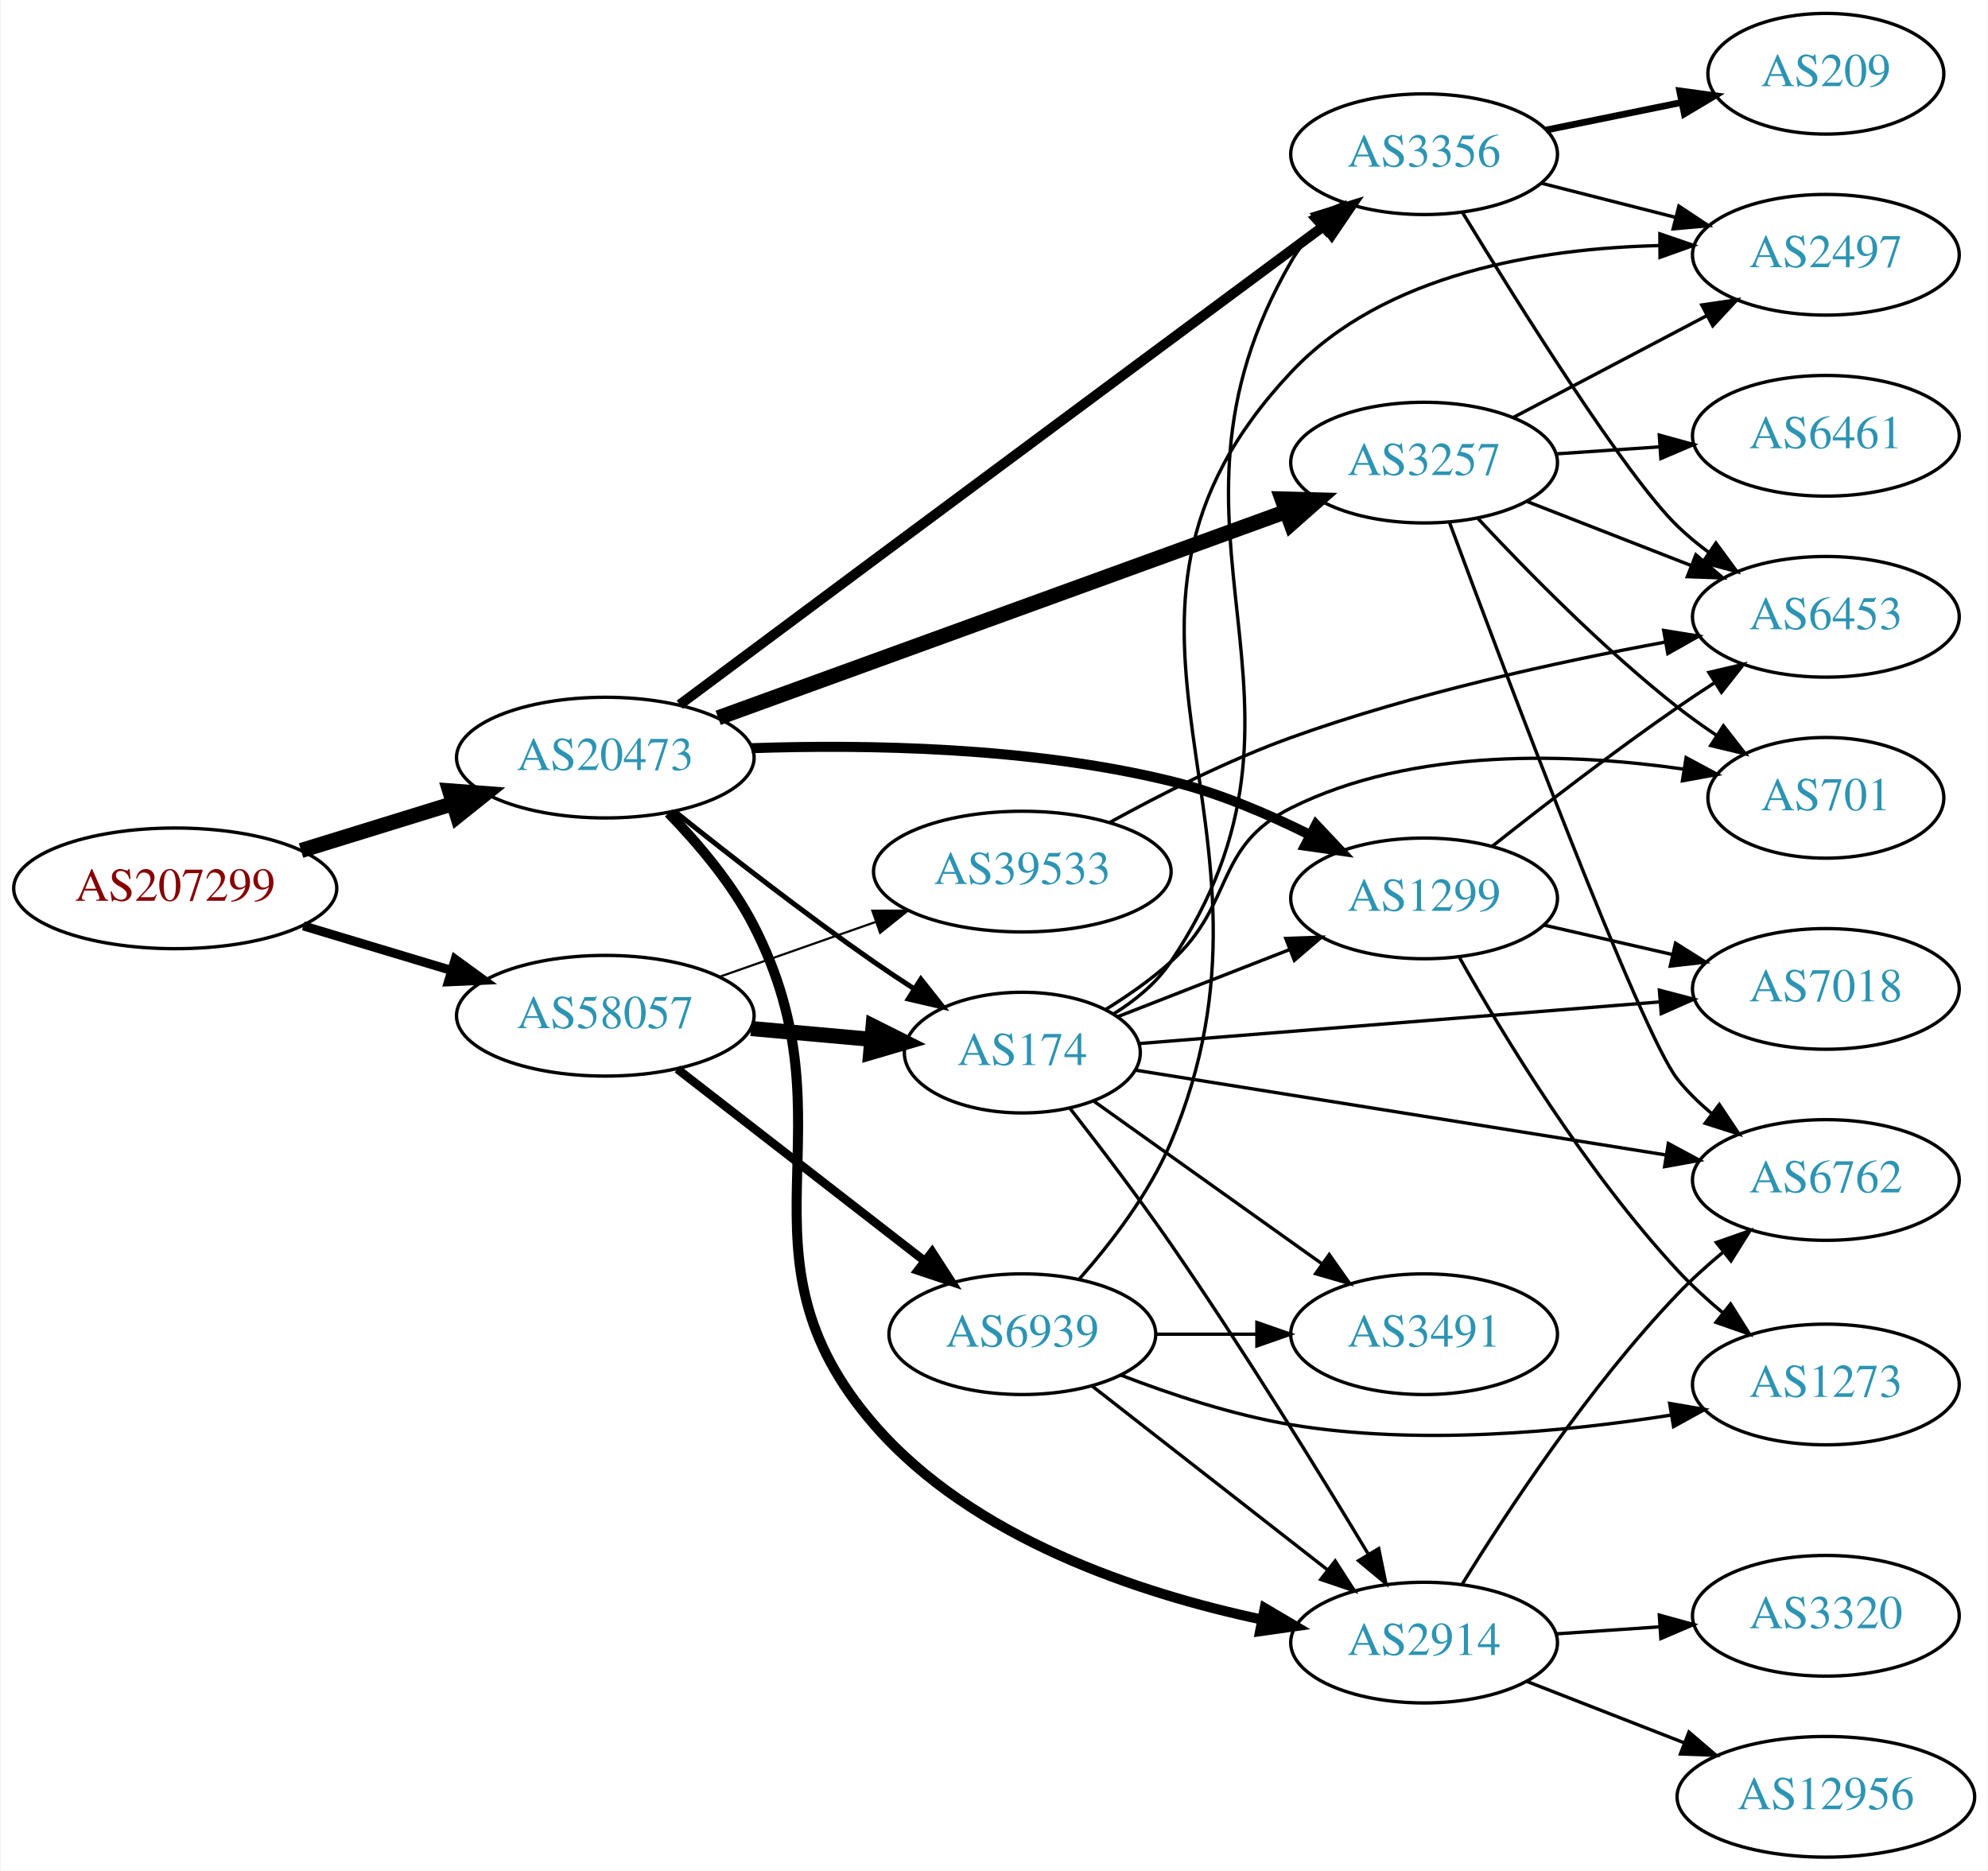
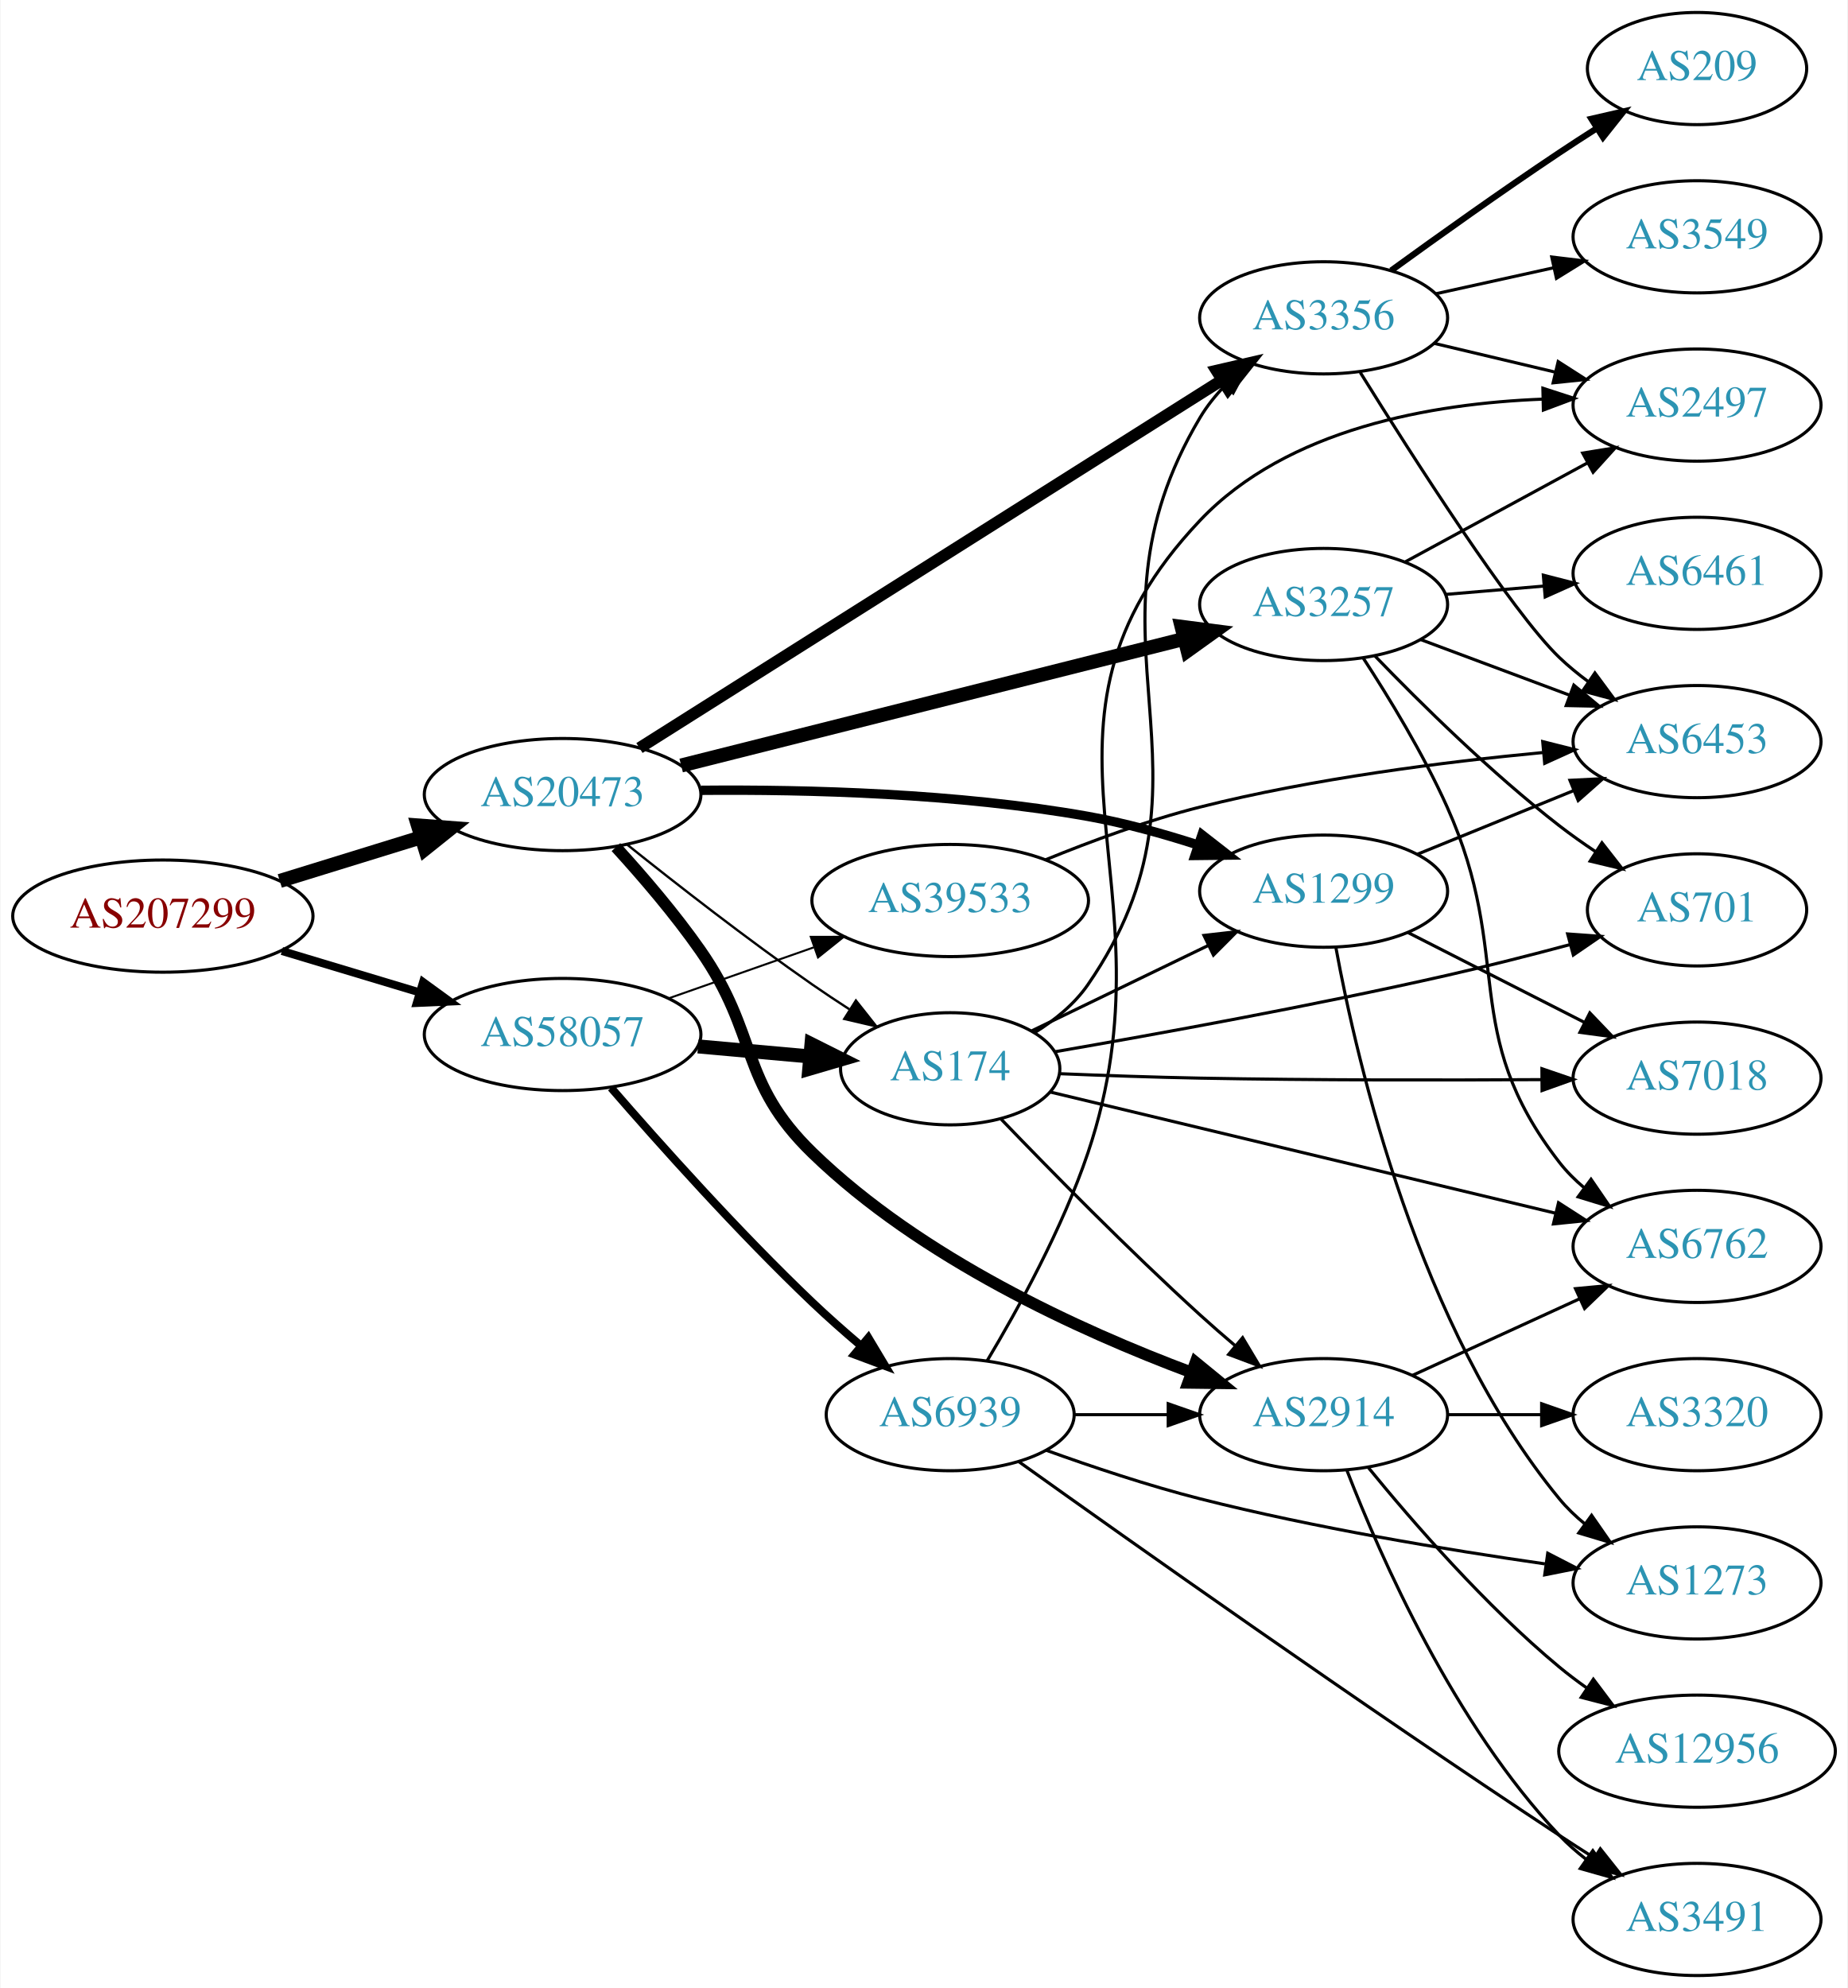
- <svg xmlns="http://www.w3.org/2000/svg" xmlns:xlink="http://www.w3.org/1999/xlink" width="593pt" height="558pt" viewBox="0.00 0.00 592.66 558.00">
-   <g id="graph0" class="graph" transform="scale(1 1) rotate(0) translate(4 554)">
-     <polygon fill="white" stroke="none" points="-4,4 -4,-554 588.661,-554 588.661,4 -4,4" />
+ <svg xmlns="http://www.w3.org/2000/svg" xmlns:xlink="http://www.w3.org/1999/xlink" width="593pt" height="638pt" viewBox="0.00 0.00 592.66 638.00">
+   <g id="graph0" class="graph" transform="scale(1 1) rotate(0) translate(4 634)">
+     <polygon fill="white" stroke="none" points="-4,4 -4,-634 588.661,-634 588.661,4 -4,4" />
    <g id="node1" class="node">
      <g id="a_node1">
        <a xlink:href="/asn/207299" xlink:title="AS207299 ~ Michael Petoe [AT]">
-           <ellipse fill="#ffffff" stroke="black" cx="48.096" cy="-289" rx="48.192" ry="18" />
-           <text text-anchor="middle" x="48.096" y="-285.3" font-family="Times,serif" font-size="14.00" fill="#880000">AS207299</text>
+           <ellipse fill="#ffffff" stroke="black" cx="48.096" cy="-340" rx="48.192" ry="18" />
+           <text text-anchor="middle" x="48.096" y="-336.3" font-family="Times,serif" font-size="14.00" fill="#880000">AS207299</text>
        </a>
      </g>
    </g>
    <g id="node2" class="node">
      <g id="a_node2">
        <a xlink:href="/asn/20473" xlink:title="AS20473 ~ Choopa, LLC [US]">
-           <ellipse fill="#ffffff" stroke="black" cx="176.388" cy="-328" rx="44.393" ry="18" />
-           <text text-anchor="middle" x="176.388" y="-324.3" font-family="Times,serif" font-size="14.00" fill="#2c94b3">AS20473</text>
+           <ellipse fill="#ffffff" stroke="black" cx="176.388" cy="-379" rx="44.393" ry="18" />
+           <text text-anchor="middle" x="176.388" y="-375.3" font-family="Times,serif" font-size="14.00" fill="#2c94b3">AS20473</text>
        </a>
      </g>
    </g>
    <g id="edge1" class="edge">
-       <path fill="none" stroke="black" stroke-width="4.5" d="M85.625,-300.28C99.712,-304.631 115.962,-309.649 130.732,-314.21" />
-       <polygon fill="black" stroke="black" stroke-width="4.5" points="129.96,-318.093 140.677,-317.281 132.284,-310.568 129.96,-318.093" />
+       <path fill="none" stroke="black" stroke-width="4.5" d="M85.625,-351.28C99.712,-355.631 115.962,-360.649 130.732,-365.21" />
+       <polygon fill="black" stroke="black" stroke-width="4.5" points="129.96,-369.093 140.677,-368.281 132.284,-361.568 129.96,-369.093" />
    </g>
    <g id="node3" class="node">
      <g id="a_node3">
        <a xlink:href="/asn/58057" xlink:title="AS58057 ~ Securebit Autonomous System [CH]">
-           <ellipse fill="#ffffff" stroke="black" cx="176.388" cy="-251" rx="44.393" ry="18" />
-           <text text-anchor="middle" x="176.388" y="-247.3" font-family="Times,serif" font-size="14.00" fill="#2c94b3">AS58057</text>
+           <ellipse fill="#ffffff" stroke="black" cx="176.388" cy="-302" rx="44.393" ry="18" />
+           <text text-anchor="middle" x="176.388" y="-298.3" font-family="Times,serif" font-size="14.00" fill="#2c94b3">AS58057</text>
        </a>
      </g>
    </g>
    <g id="edge2" class="edge">
-       <path fill="none" stroke="black" stroke-width="2.7" d="M86.304,-277.804C100.138,-273.642 115.981,-268.875 130.435,-264.526" />
-       <polygon fill="black" stroke="black" stroke-width="2.7" points="131.609,-267.828 140.177,-261.595 129.592,-261.124 131.609,-267.828" />
+       <path fill="none" stroke="black" stroke-width="2.571" d="M86.304,-328.804C100.138,-324.642 115.981,-319.875 130.435,-315.526" />
+       <polygon fill="black" stroke="black" stroke-width="2.571" points="131.609,-318.828 140.177,-312.595 129.592,-312.124 131.609,-318.828" />
    </g>
    <g id="node4" class="node">
      <g id="a_node4">
        <a xlink:href="/asn/3257" xlink:title="AS3257 ~ GTT [DE]">
-           <ellipse fill="#ffffff" stroke="black" cx="420.622" cy="-416" rx="39.794" ry="18" />
-           <text text-anchor="middle" x="420.622" y="-412.3" font-family="Times,serif" font-size="14.00" fill="#2c94b3">AS3257</text>
+           <ellipse fill="#ffffff" stroke="black" cx="420.622" cy="-440" rx="39.794" ry="18" />
+           <text text-anchor="middle" x="420.622" y="-436.3" font-family="Times,serif" font-size="14.00" fill="#2c94b3">AS3257</text>
        </a>
      </g>
    </g>
    <g id="edge3" class="edge">
-       <path fill="none" stroke="black" stroke-width="4.5" d="M210.056,-339.868C253.942,-355.811 331.892,-384.129 379.355,-401.371" />
-       <polygon fill="black" stroke="black" stroke-width="4.5" points="378.253,-405.161 388.997,-404.874 380.942,-397.759 378.253,-405.161" />
+       <path fill="none" stroke="black" stroke-width="4.5" d="M214.441,-388.331C257.904,-399.276 329.865,-417.397 375.988,-429.012" />
+       <polygon fill="black" stroke="black" stroke-width="4.5" points="375.043,-432.834 385.701,-431.458 376.966,-425.198 375.043,-432.834" />
    </g>
    <g id="node5" class="node">
      <g id="a_node5">
-         <a xlink:href="/asn/174" xlink:title="AS174 ~ Cogent Communications [US]">
-           <ellipse fill="#ffffff" stroke="black" cx="300.78" cy="-240" rx="35.194" ry="18" />
-           <text text-anchor="middle" x="300.78" y="-236.3" font-family="Times,serif" font-size="14.00" fill="#2c94b3">AS174</text>
+         <a xlink:href="/asn/2914" xlink:title="AS2914 ~ NTT America, Inc. [US]">
+           <ellipse fill="#ffffff" stroke="black" cx="420.622" cy="-180" rx="39.794" ry="18" />
+           <text text-anchor="middle" x="420.622" y="-176.3" font-family="Times,serif" font-size="14.00" fill="#2c94b3">AS2914</text>
        </a>
      </g>
    </g>
    <g id="edge4" class="edge">
-       <path fill="none" stroke="black" stroke-width="1.5" d="M197.164,-311.902C212.945,-299.27 235.779,-281.463 256.584,-267 260.362,-264.373 264.389,-261.699 268.407,-259.105" />
-       <polygon fill="black" stroke="black" stroke-width="1.5" points="270.516,-261.913 277.09,-253.604 266.77,-255.999 270.516,-261.913" />
+       <path fill="none" stroke="black" stroke-width="3.75" d="M193.506,-362.133C202.056,-352.761 212.445,-340.666 220.584,-329 239.479,-301.916 232.884,-286.998 256.584,-264 291.361,-230.252 342.41,-206.943 378.093,-193.588" />
+       <polygon fill="black" stroke="black" stroke-width="3.75" points="379.523,-196.792 387.724,-190.084 377.13,-190.214 379.523,-196.792" />
    </g>
    <g id="node6" class="node">
      <g id="a_node6">
-         <a xlink:href="/asn/3356" xlink:title="AS3356 ~ Level 3 Parent, LLC [US]">
-           <ellipse fill="#ffffff" stroke="black" cx="420.622" cy="-508" rx="39.794" ry="18" />
-           <text text-anchor="middle" x="420.622" y="-504.3" font-family="Times,serif" font-size="14.00" fill="#2c94b3">AS3356</text>
+         <a xlink:href="/asn/1299" xlink:title="AS1299 ~ Telia Carrier [EU]">
+           <ellipse fill="#ffffff" stroke="black" cx="420.622" cy="-348" rx="39.794" ry="18" />
+           <text text-anchor="middle" x="420.622" y="-344.3" font-family="Times,serif" font-size="14.00" fill="#2c94b3">AS1299</text>
        </a>
      </g>
    </g>
    <g id="edge5" class="edge">
-       <path fill="none" stroke="black" stroke-width="3" d="M198.557,-343.787C214.503,-355.675 236.909,-372.37 256.584,-387 303.582,-421.946 358.252,-462.501 390.838,-486.662" />
-       <polygon fill="black" stroke="black" stroke-width="3" points="388.906,-489.587 399.024,-492.731 393.075,-483.964 388.906,-489.587" />
+       <path fill="none" stroke="black" stroke-width="3" d="M220.789,-380.37C254.829,-380.68 303.263,-379.436 344.976,-372 356.689,-369.912 369.104,-366.452 380.378,-362.801" />
+       <polygon fill="black" stroke="black" stroke-width="3" points="381.588,-366.087 389.944,-359.573 379.35,-359.454 381.588,-366.087" />
    </g>
    <g id="node7" class="node">
      <g id="a_node7">
-         <a xlink:href="/asn/1299" xlink:title="AS1299 ~ Telia Carrier [EU]">
-           <ellipse fill="#ffffff" stroke="black" cx="420.622" cy="-286" rx="39.794" ry="18" />
-           <text text-anchor="middle" x="420.622" y="-282.3" font-family="Times,serif" font-size="14.00" fill="#2c94b3">AS1299</text>
+         <a xlink:href="/asn/3356" xlink:title="AS3356 ~ Level 3 Parent, LLC [US]">
+           <ellipse fill="#ffffff" stroke="black" cx="420.622" cy="-532" rx="39.794" ry="18" />
+           <text text-anchor="middle" x="420.622" y="-528.3" font-family="Times,serif" font-size="14.00" fill="#2c94b3">AS3356</text>
        </a>
      </g>
    </g>
    <g id="edge6" class="edge">
-       <path fill="none" stroke="black" stroke-width="3" d="M220.048,-330.81C254.31,-331.976 303.396,-331.179 344.976,-321 359.157,-317.528 373.887,-311.267 386.479,-304.99" />
-       <polygon fill="black" stroke="black" stroke-width="3" points="388.382,-307.945 395.646,-300.233 385.157,-301.732 388.382,-307.945" />
+       <path fill="none" stroke="black" stroke-width="3.75" d="M201.055,-393.949C244.875,-421.627 338.656,-480.86 387.913,-511.972" />
+       <polygon fill="black" stroke="black" stroke-width="3.75" points="386.246,-515.059 396.57,-517.44 389.984,-509.14 386.246,-515.059" />
    </g>
    <g id="node8" class="node">
      <g id="a_node8">
-         <a xlink:href="/asn/2914" xlink:title="AS2914 ~ NTT America, Inc. [US]">
-           <ellipse fill="#ffffff" stroke="black" cx="420.622" cy="-64" rx="39.794" ry="18" />
-           <text text-anchor="middle" x="420.622" y="-60.3" font-family="Times,serif" font-size="14.00" fill="#2c94b3">AS2914</text>
+         <a xlink:href="/asn/174" xlink:title="AS174 ~ Cogent Communications [US]">
+           <ellipse fill="#ffffff" stroke="black" cx="300.78" cy="-291" rx="35.194" ry="18" />
+           <text text-anchor="middle" x="300.78" y="-287.3" font-family="Times,serif" font-size="14.00" fill="#2c94b3">AS174</text>
        </a>
      </g>
    </g>
    <g id="edge7" class="edge">
-       <path fill="none" stroke="black" stroke-width="3" d="M195.244,-311.474C204.075,-302.386 214.186,-290.447 220.584,-278 251.729,-217.408 211.957,-180.476 256.584,-129 285.958,-95.117 335.439,-78.71 372.202,-70.883" />
-       <polygon fill="black" stroke="black" stroke-width="3" points="373.08,-74.277 382.206,-68.896 371.716,-67.411 373.08,-74.277" />
-     </g>
-     <g id="edge29" class="edge">
-       <path fill="none" stroke="black" stroke-width="4.5" d="M219.851,-247.184C231.492,-246.137 244.134,-245.001 255.856,-243.948" />
-       <polygon fill="black" stroke="black" stroke-width="4.5" points="256.263,-247.864 265.871,-243.048 255.558,-240.021 256.263,-247.864" />
-     </g>
-     <g id="node20" class="node">
-       <g id="a_node20">
-         <a xlink:href="/asn/6939" xlink:title="AS6939 ~ Hurricane Electric LLC [US]">
-           <ellipse fill="#ffffff" stroke="black" cx="300.78" cy="-156" rx="39.794" ry="18" />
-           <text text-anchor="middle" x="300.78" y="-152.3" font-family="Times,serif" font-size="14.00" fill="#2c94b3">AS6939</text>
-         </a>
-       </g>
-     </g>
-     <g id="edge30" class="edge">
-       <path fill="none" stroke="black" stroke-width="2.571" d="M197.873,-235.099C218.027,-219.456 248.963,-195.443 271.464,-177.979" />
-       <polygon fill="black" stroke="black" stroke-width="2.571" points="273.881,-180.533 279.634,-171.637 269.589,-175.003 273.881,-180.533" />
+       <path fill="none" stroke="black" stroke-width="0.75" d="M197.164,-362.902C212.945,-350.27 235.779,-332.463 256.584,-318 260.362,-315.373 264.389,-312.699 268.407,-310.105" />
+       <polygon fill="black" stroke="black" stroke-width="0.75" points="270.516,-312.913 277.09,-304.604 266.77,-306.999 270.516,-312.913" />
+     </g>
+     <g id="edge24" class="edge">
+       <path fill="none" stroke="black" stroke-width="4.5" d="M219.851,-298.184C231.492,-297.137 244.134,-296.001 255.856,-294.948" />
+       <polygon fill="black" stroke="black" stroke-width="4.5" points="256.263,-298.864 265.871,-294.048 255.558,-291.021 256.263,-298.864" />
    </g>
    <g id="node21" class="node">
      <g id="a_node21">
        <a xlink:href="/asn/39533" xlink:title="AS39533 ~ Asympto Networks Kft. [CH]">
-           <ellipse fill="#ffffff" stroke="black" cx="300.78" cy="-294" rx="44.393" ry="18" />
-           <text text-anchor="middle" x="300.78" y="-290.3" font-family="Times,serif" font-size="14.00" fill="#2c94b3">AS39533</text>
-         </a>
-       </g>
-     </g>
-     <g id="edge31" class="edge">
-       <path fill="none" stroke="black" stroke-width="0.643" d="M210.509,-262.636C224.795,-267.656 241.687,-273.59 256.912,-278.939" />
-       <polygon fill="black" stroke="black" stroke-width="0.643" points="256.037,-282.342 266.632,-282.354 258.358,-275.737 256.037,-282.342" />
+           <ellipse fill="#ffffff" stroke="black" cx="300.78" cy="-345" rx="44.393" ry="18" />
+           <text text-anchor="middle" x="300.78" y="-341.3" font-family="Times,serif" font-size="14.00" fill="#2c94b3">AS39533</text>
+         </a>
+       </g>
+     </g>
+     <g id="edge25" class="edge">
+       <path fill="none" stroke="black" stroke-width="0.643" d="M210.509,-313.636C224.795,-318.656 241.687,-324.59 256.912,-329.939" />
+       <polygon fill="black" stroke="black" stroke-width="0.643" points="256.037,-333.342 266.632,-333.354 258.358,-326.737 256.037,-333.342" />
+     </g>
+     <g id="node22" class="node">
+       <g id="a_node22">
+         <a xlink:href="/asn/6939" xlink:title="AS6939 ~ Hurricane Electric LLC [US]">
+           <ellipse fill="#ffffff" stroke="black" cx="300.78" cy="-180" rx="39.794" ry="18" />
+           <text text-anchor="middle" x="300.78" y="-176.3" font-family="Times,serif" font-size="14.00" fill="#2c94b3">AS6939</text>
+         </a>
+       </g>
+     </g>
+     <g id="edge26" class="edge">
+       <path fill="none" stroke="black" stroke-width="2.571" d="M191.945,-284.899C207.378,-267.086 232.766,-238.668 256.584,-216 261.41,-211.407 266.733,-206.704 271.945,-202.276" />
+       <polygon fill="black" stroke="black" stroke-width="2.571" points="274.515,-204.691 279.957,-195.6 270.033,-199.313 274.515,-204.691" />
+     </g>
+     <g id="node9" class="node">
+       <g id="a_node9">
+         <a xlink:href="/asn/6762" xlink:title="AS6762 ~ TELECOM ITALIA SPARKLE S.p.A. [IT]">
+           <ellipse fill="#ffffff" stroke="black" cx="540.465" cy="-234" rx="39.794" ry="18" />
+           <text text-anchor="middle" x="540.465" y="-230.3" font-family="Times,serif" font-size="14.00" fill="#2c94b3">AS6762</text>
+         </a>
+       </g>
+     </g>
+     <g id="edge8" class="edge">
+       <path fill="none" stroke="black" d="M433.254,-422.932C441.59,-410.152 452.648,-392.014 460.269,-375 481.99,-326.51 463.733,-303.007 496.269,-261 498.57,-258.028 501.298,-255.299 504.247,-252.814" />
+       <polygon fill="black" stroke="black" points="506.441,-255.546 512.43,-246.806 502.298,-249.903 506.441,-255.546" />
+     </g>
+     <g id="node10" class="node">
+       <g id="a_node10">
+         <a xlink:href="/asn/2497" xlink:title="AS2497 ~ Internet Initiative Japan Inc. [JP]">
+           <ellipse fill="#ffffff" stroke="black" cx="540.465" cy="-504" rx="39.794" ry="18" />
+           <text text-anchor="middle" x="540.465" y="-500.3" font-family="Times,serif" font-size="14.00" fill="#2c94b3">AS2497</text>
+         </a>
+       </g>
+     </g>
+     <g id="edge9" class="edge">
+       <path fill="none" stroke="black" d="M446.902,-453.73C463.989,-463.009 486.753,-475.372 505.429,-485.515" />
+       <polygon fill="black" stroke="black" points="503.768,-488.596 514.226,-490.293 507.109,-482.445 503.768,-488.596" />
    </g>
    <g id="node11" class="node">
      <g id="a_node11">
-         <a xlink:href="/asn/701" xlink:title="AS701 ~ UUNET [US]">
-           <ellipse fill="#ffffff" stroke="black" cx="540.465" cy="-316" rx="35.194" ry="18" />
-           <text text-anchor="middle" x="540.465" y="-312.3" font-family="Times,serif" font-size="14.00" fill="#2c94b3">AS701</text>
-         </a>
-       </g>
-     </g>
-     <g id="edge16" class="edge">
-       <path fill="none" stroke="black" d="M436.72,-399.288C451.185,-383.765 474.042,-360.481 496.269,-343 499.886,-340.155 503.817,-337.352 507.785,-334.69" />
-       <polygon fill="black" stroke="black" points="509.91,-337.485 516.423,-329.128 506.12,-331.599 509.91,-337.485" />
+         <a xlink:href="/asn/6461" xlink:title="AS6461 ~ Zayo Bandwidth [US]">
+           <ellipse fill="#ffffff" stroke="black" cx="540.465" cy="-450" rx="39.794" ry="18" />
+           <text text-anchor="middle" x="540.465" y="-446.3" font-family="Times,serif" font-size="14.00" fill="#2c94b3">AS6461</text>
+         </a>
+       </g>
+     </g>
+     <g id="edge10" class="edge">
+       <path fill="none" stroke="black" d="M459.882,-443.247C469.862,-444.094 480.748,-445.017 491.174,-445.902" />
+       <polygon fill="black" stroke="black" points="491.137,-449.411 501.397,-446.77 491.728,-442.436 491.137,-449.411" />
    </g>
    <g id="node12" class="node">
      <g id="a_node12">
-         <a xlink:href="/asn/6762" xlink:title="AS6762 ~ TELECOM ITALIA SPARKLE S.p.A. [IT]">
-           <ellipse fill="#ffffff" stroke="black" cx="540.465" cy="-202" rx="39.794" ry="18" />
-           <text text-anchor="middle" x="540.465" y="-198.3" font-family="Times,serif" font-size="14.00" fill="#2c94b3">AS6762</text>
-         </a>
-       </g>
-     </g>
-     <g id="edge17" class="edge">
-       <path fill="none" stroke="black" d="M428.252,-398.008C444.407,-354.42 485.288,-245.73 496.269,-232 499.17,-228.372 502.624,-225.002 506.297,-221.929" />
-       <polygon fill="black" stroke="black" points="508.683,-224.513 514.556,-215.695 504.466,-218.926 508.683,-224.513" />
+         <a xlink:href="/asn/701" xlink:title="AS701 ~ UUNET [US]">
+           <ellipse fill="#ffffff" stroke="black" cx="540.465" cy="-342" rx="35.194" ry="18" />
+           <text text-anchor="middle" x="540.465" y="-338.3" font-family="Times,serif" font-size="14.00" fill="#2c94b3">AS701</text>
+         </a>
+       </g>
+     </g>
+     <g id="edge11" class="edge">
+       <path fill="none" stroke="black" d="M437.081,-423.498C451.616,-408.431 474.36,-385.986 496.269,-369 499.905,-366.181 503.848,-363.392 507.822,-360.738" />
+       <polygon fill="black" stroke="black" points="509.945,-363.534 516.466,-355.183 506.161,-357.645 509.945,-363.534" />
    </g>
    <g id="node13" class="node">
      <g id="a_node13">
        <a xlink:href="/asn/6453" xlink:title="AS6453 ~ TATA COMMUNICATIONS (AMERICA) INC [US]">
-           <ellipse fill="#ffffff" stroke="black" cx="540.465" cy="-370" rx="39.794" ry="18" />
-           <text text-anchor="middle" x="540.465" y="-366.3" font-family="Times,serif" font-size="14.00" fill="#2c94b3">AS6453</text>
-         </a>
-       </g>
+           <ellipse fill="#ffffff" stroke="black" cx="540.465" cy="-396" rx="39.794" ry="18" />
+           <text text-anchor="middle" x="540.465" y="-392.3" font-family="Times,serif" font-size="14.00" fill="#2c94b3">AS6453</text>
+         </a>
+       </g>
+     </g>
+     <g id="edge12" class="edge">
+       <path fill="none" stroke="black" d="M451.664,-428.783C466.233,-423.343 483.933,-416.735 499.612,-410.88" />
+       <polygon fill="black" stroke="black" points="500.924,-414.126 509.068,-407.349 498.476,-407.569 500.924,-414.126" />
    </g>
    <g id="edge15" class="edge">
-       <path fill="none" stroke="black" d="M451.359,-404.392C466.153,-398.618 484.23,-391.561 500.152,-385.346" />
-       <polygon fill="black" stroke="black" points="501.695,-388.501 509.738,-381.604 499.15,-381.98 501.695,-388.501" />
+       <path fill="none" stroke="black" d="M449.251,-192.661C465.208,-199.973 485.479,-209.261 502.761,-217.181" />
+       <polygon fill="black" stroke="black" points="501.46,-220.435 512.009,-221.419 504.376,-214.071 501.46,-220.435" />
    </g>
    <g id="node14" class="node">
      <g id="a_node14">
-         <a xlink:href="/asn/6461" xlink:title="AS6461 ~ Zayo Bandwidth [US]">
-           <ellipse fill="#ffffff" stroke="black" cx="540.465" cy="-424" rx="39.794" ry="18" />
-           <text text-anchor="middle" x="540.465" y="-420.3" font-family="Times,serif" font-size="14.00" fill="#2c94b3">AS6461</text>
-         </a>
-       </g>
-     </g>
-     <g id="edge18" class="edge">
-       <path fill="none" stroke="black" d="M459.882,-418.597C469.762,-419.268 480.528,-419.999 490.858,-420.7" />
-       <polygon fill="black" stroke="black" points="490.779,-424.203 500.993,-421.388 491.253,-417.219 490.779,-424.203" />
+         <a xlink:href="/asn/3320" xlink:title="AS3320 ~ DTAG [DE]">
+           <ellipse fill="#ffffff" stroke="black" cx="540.465" cy="-180" rx="39.794" ry="18" />
+           <text text-anchor="middle" x="540.465" y="-176.3" font-family="Times,serif" font-size="14.00" fill="#2c94b3">AS3320</text>
+         </a>
+       </g>
+     </g>
+     <g id="edge13" class="edge">
+       <path fill="none" stroke="black" d="M460.535,-180C470.088,-180 480.438,-180 490.401,-180" />
+       <polygon fill="black" stroke="black" points="490.593,-183.5 500.593,-180 490.593,-176.5 490.593,-183.5" />
    </g>
    <g id="node15" class="node">
      <g id="a_node15">
-         <a xlink:href="/asn/2497" xlink:title="AS2497 ~ Internet Initiative Japan Inc. [JP]">
-           <ellipse fill="#ffffff" stroke="black" cx="540.465" cy="-478" rx="39.794" ry="18" />
-           <text text-anchor="middle" x="540.465" y="-474.3" font-family="Times,serif" font-size="14.00" fill="#2c94b3">AS2497</text>
-         </a>
-       </g>
-     </g>
-     <g id="edge19" class="edge">
-       <path fill="none" stroke="black" d="M447.192,-429.453C464.102,-438.35 486.475,-450.121 504.956,-459.844" />
-       <polygon fill="black" stroke="black" points="503.465,-463.014 513.945,-464.573 506.724,-456.82 503.465,-463.014" />
+         <a xlink:href="/asn/12956" xlink:title="AS12956 ~ TELXIUS [ES]">
+           <ellipse fill="#ffffff" stroke="black" cx="540.465" cy="-72" rx="44.393" ry="18" />
+           <text text-anchor="middle" x="540.465" y="-68.3" font-family="Times,serif" font-size="14.00" fill="#2c94b3">AS12956</text>
+         </a>
+       </g>
    </g>
    <g id="edge14" class="edge">
-       <path fill="none" stroke="black" d="M328.017,-251.553C334.47,-255.567 340.736,-260.686 344.976,-267 397.523,-345.25 333.742,-394.432 380.976,-476 383.137,-479.731 385.907,-483.216 388.97,-486.41" />
-       <polygon fill="black" stroke="black" points="386.763,-489.136 396.499,-493.315 391.494,-483.977 386.763,-489.136" />
-     </g>
-     <g id="edge11" class="edge">
-       <path fill="none" stroke="black" d="M329.111,-250.669C344.344,-256.615 363.575,-264.122 380.389,-270.685" />
-       <polygon fill="black" stroke="black" points="379.374,-274.046 389.962,-274.422 381.919,-267.525 379.374,-274.046" />
-     </g>
-     <g id="edge12" class="edge">
-       <path fill="none" stroke="black" d="M315.03,-223.328C323.789,-212.114 335.38,-196.895 344.976,-183 366.48,-151.859 389.342,-114.747 404.014,-90.345" />
-       <polygon fill="black" stroke="black" points="407.083,-92.032 409.216,-81.654 401.077,-88.436 407.083,-92.032" />
-     </g>
-     <g id="node9" class="node">
-       <g id="a_node9">
-         <a xlink:href="/asn/3491" xlink:title="AS3491 ~ PCCW Global, Inc. [US]">
-           <ellipse fill="#ffffff" stroke="black" cx="420.622" cy="-156" rx="39.794" ry="18" />
-           <text text-anchor="middle" x="420.622" y="-152.3" font-family="Times,serif" font-size="14.00" fill="#2c94b3">AS3491</text>
-         </a>
-       </g>
-     </g>
-     <g id="edge8" class="edge">
-       <path fill="none" stroke="black" d="M322.038,-225.56C340.777,-212.202 368.858,-192.185 390.093,-177.049" />
-       <polygon fill="black" stroke="black" points="392.326,-179.755 398.437,-171.101 388.263,-174.055 392.326,-179.755" />
-     </g>
-     <g id="node10" class="node">
-       <g id="a_node10">
-         <a xlink:href="/asn/7018" xlink:title="AS7018 ~ AT&amp;T Services, Inc. [US]">
-           <ellipse fill="#ffffff" stroke="black" cx="540.465" cy="-259" rx="39.794" ry="18" />
-           <text text-anchor="middle" x="540.465" y="-255.3" font-family="Times,serif" font-size="14.00" fill="#2c94b3">AS7018</text>
-         </a>
-       </g>
-     </g>
-     <g id="edge9" class="edge">
-       <path fill="none" stroke="black" d="M335.582,-242.702C376.213,-245.95 444.695,-251.424 490.96,-255.123" />
-       <polygon fill="black" stroke="black" points="490.807,-258.621 501.054,-255.93 491.365,-251.644 490.807,-258.621" />
-     </g>
-     <g id="edge10" class="edge">
-       <path fill="none" stroke="black" d="M325.698,-252.897C332.278,-256.977 339.19,-261.794 344.976,-267 364.275,-284.365 357.746,-301.409 380.976,-313 417.463,-331.207 464.808,-329.342 498.218,-324.542" />
-       <polygon fill="black" stroke="black" points="498.781,-327.996 508.111,-322.977 497.687,-321.082 498.781,-327.996" />
-     </g>
-     <g id="edge13" class="edge">
-       <path fill="none" stroke="black" d="M334.829,-234.716C375.86,-228.156 446.108,-216.925 492.665,-209.482" />
-       <polygon fill="black" stroke="black" points="493.477,-212.897 502.799,-207.862 492.372,-205.985 493.477,-212.897" />
-     </g>
-     <g id="edge21" class="edge">
-       <path fill="none" stroke="black" d="M432.1,-490.568C448.721,-463.251 480.828,-411.934 496.269,-397 499.119,-394.243 502.297,-391.623 505.599,-389.177" />
-       <polygon fill="black" stroke="black" points="507.664,-392.006 513.95,-383.477 503.717,-386.224 507.664,-392.006" />
-     </g>
-     <g id="edge20" class="edge">
-       <path fill="none" stroke="black" d="M455.707,-499.323C468.166,-496.151 482.438,-492.518 495.628,-489.16" />
-       <polygon fill="black" stroke="black" points="496.629,-492.517 505.456,-486.658 494.902,-485.733 496.629,-492.517" />
+       <path fill="none" stroke="black" d="M435.041,-162.935C449.156,-145.625 472.571,-118.655 496.269,-99 499.006,-96.729 501.95,-94.506 504.967,-92.37" />
+       <polygon fill="black" stroke="black" points="507.193,-95.092 513.556,-86.621 503.299,-89.275 507.193,-95.092" />
    </g>
    <g id="node16" class="node">
      <g id="a_node16">
-         <a xlink:href="/asn/209" xlink:title="AS209 ~ CenturyLink Communications, LLC [US]">
-           <ellipse fill="#ffffff" stroke="black" cx="540.465" cy="-532" rx="35.194" ry="18" />
-           <text text-anchor="middle" x="540.465" y="-528.3" font-family="Times,serif" font-size="14.00" fill="#2c94b3">AS209</text>
-         </a>
-       </g>
-     </g>
-     <g id="edge22" class="edge">
-       <path fill="none" stroke="black" stroke-width="2" d="M456.979,-515.201C469.729,-517.797 484.241,-520.753 497.501,-523.454" />
-       <polygon fill="black" stroke="black" stroke-width="2" points="496.849,-526.893 507.347,-525.459 498.246,-520.033 496.849,-526.893" />
-     </g>
-     <g id="edge28" class="edge">
-       <path fill="none" stroke="black" d="M456.342,-278.045C468.341,-275.296 481.962,-272.175 494.655,-269.267" />
-       <polygon fill="black" stroke="black" points="495.621,-272.636 504.586,-266.991 494.057,-265.813 495.621,-272.636" />
-     </g>
-     <g id="edge27" class="edge">
-       <path fill="none" stroke="black" d="M440.897,-301.511C455.756,-313.273 476.962,-329.638 496.269,-343 499.787,-345.435 503.517,-347.913 507.255,-350.332" />
-       <polygon fill="black" stroke="black" points="505.574,-353.411 515.892,-355.82 509.328,-347.503 505.574,-353.411" />
+         <a xlink:href="/asn/3491" xlink:title="AS3491 ~ PCCW Global, Inc. [US]">
+           <ellipse fill="#ffffff" stroke="black" cx="540.465" cy="-18" rx="39.794" ry="18" />
+           <text text-anchor="middle" x="540.465" y="-14.3" font-family="Times,serif" font-size="14.00" fill="#2c94b3">AS3491</text>
+         </a>
+       </g>
+     </g>
+     <g id="edge16" class="edge">
+       <path fill="none" stroke="black" d="M428.145,-162.006C438.896,-134.272 462.553,-80.571 496.269,-45 498.854,-42.272 501.772,-39.706 504.84,-37.323" />
+       <polygon fill="black" stroke="black" points="507.019,-40.069 513.189,-31.457 502.994,-34.342 507.019,-40.069" />
+     </g>
+     <g id="edge19" class="edge">
+       <path fill="none" stroke="black" d="M450.752,-359.865C465.907,-366.038 484.631,-373.665 500.966,-380.318" />
+       <polygon fill="black" stroke="black" points="499.68,-383.574 510.262,-384.105 502.321,-377.091 499.68,-383.574" />
+     </g>
+     <g id="node17" class="node">
+       <g id="a_node17">
+         <a xlink:href="/asn/7018" xlink:title="AS7018 ~ AT&amp;T Services, Inc. [US]">
+           <ellipse fill="#ffffff" stroke="black" cx="540.465" cy="-288" rx="39.794" ry="18" />
+           <text text-anchor="middle" x="540.465" y="-284.3" font-family="Times,serif" font-size="14.00" fill="#2c94b3">AS7018</text>
+         </a>
+       </g>
+     </g>
+     <g id="edge17" class="edge">
+       <path fill="none" stroke="black" d="M447.775,-334.684C464.405,-326.217 486.141,-315.15 504.276,-305.917" />
+       <polygon fill="black" stroke="black" points="506.061,-308.935 513.385,-301.279 502.885,-302.697 506.061,-308.935" />
+     </g>
+     <g id="node18" class="node">
+       <g id="a_node18">
+         <a xlink:href="/asn/1273" xlink:title="AS1273 ~ Vodafone Group PLC [EU]">
+           <ellipse fill="#ffffff" stroke="black" cx="540.465" cy="-126" rx="39.794" ry="18" />
+           <text text-anchor="middle" x="540.465" y="-122.3" font-family="Times,serif" font-size="14.00" fill="#2c94b3">AS1273</text>
+         </a>
+       </g>
+     </g>
+     <g id="edge18" class="edge">
+       <path fill="none" stroke="black" d="M424.559,-329.925C431.342,-293.015 451.105,-207.848 496.269,-153 498.658,-150.098 501.444,-147.416 504.43,-144.96" />
+       <polygon fill="black" stroke="black" points="506.621,-147.695 512.665,-138.993 502.513,-142.027 506.621,-147.695" />
+     </g>
+     <g id="edge21" class="edge">
+       <path fill="none" stroke="black" d="M456.024,-523.826C468.139,-520.947 481.937,-517.669 494.776,-514.618" />
+       <polygon fill="black" stroke="black" points="495.896,-517.95 504.816,-512.233 494.278,-511.139 495.896,-517.95" />
+     </g>
+     <g id="edge20" class="edge">
+       <path fill="none" stroke="black" d="M432.401,-514.45C449.14,-487.525 481.039,-437.605 496.269,-423 499.131,-420.255 502.316,-417.643 505.623,-415.202" />
+       <polygon fill="black" stroke="black" points="507.687,-418.031 513.979,-409.507 503.745,-412.247 507.687,-418.031" />
    </g>
    <g id="node19" class="node">
      <g id="a_node19">
-         <a xlink:href="/asn/1273" xlink:title="AS1273 ~ Vodafone Group PLC [EU]">
-           <ellipse fill="#ffffff" stroke="black" cx="540.465" cy="-141" rx="39.794" ry="18" />
-           <text text-anchor="middle" x="540.465" y="-137.3" font-family="Times,serif" font-size="14.00" fill="#2c94b3">AS1273</text>
-         </a>
-       </g>
-     </g>
-     <g id="edge26" class="edge">
-       <path fill="none" stroke="black" d="M431.232,-268.247C444.177,-245.255 468.784,-204.621 496.269,-175 500.344,-170.608 505.018,-166.325 509.753,-162.362" />
-       <polygon fill="black" stroke="black" points="512.051,-165.006 517.682,-156.032 507.684,-159.536 512.051,-165.006" />
+         <a xlink:href="/asn/209" xlink:title="AS209 ~ CenturyLink Communications, LLC [US]">
+           <ellipse fill="#ffffff" stroke="black" cx="540.465" cy="-612" rx="35.194" ry="18" />
+           <text text-anchor="middle" x="540.465" y="-608.3" font-family="Times,serif" font-size="14.00" fill="#2c94b3">AS209</text>
+         </a>
+       </g>
+     </g>
+     <g id="edge22" class="edge">
+       <path fill="none" stroke="black" stroke-width="2" d="M442.308,-547.181C457.166,-557.963 477.755,-572.657 496.269,-585 500.097,-587.553 504.154,-590.183 508.188,-592.754" />
+       <polygon fill="black" stroke="black" stroke-width="2" points="506.559,-595.864 516.885,-598.234 510.291,-589.942 506.559,-595.864" />
+     </g>
+     <g id="node20" class="node">
+       <g id="a_node20">
+         <a xlink:href="/asn/3549" xlink:title="AS3549 ~ Level 3 Parent, LLC [US]">
+           <ellipse fill="#ffffff" stroke="black" cx="540.465" cy="-558" rx="39.794" ry="18" />
+           <text text-anchor="middle" x="540.465" y="-554.3" font-family="Times,serif" font-size="14.00" fill="#2c94b3">AS3549</text>
+         </a>
+       </g>
    </g>
    <g id="edge23" class="edge">
-       <path fill="none" stroke="black" d="M431.923,-81.322C445.23,-102.925 469.843,-140.378 496.269,-168 500.411,-172.33 505.119,-176.58 509.867,-180.531" />
-       <polygon fill="black" stroke="black" points="507.8,-183.359 517.801,-186.856 512.164,-177.886 507.8,-183.359" />
-     </g>
-     <g id="node17" class="node">
-       <g id="a_node17">
-         <a xlink:href="/asn/3320" xlink:title="AS3320 ~ DTAG [DE]">
-           <ellipse fill="#ffffff" stroke="black" cx="540.465" cy="-72" rx="39.794" ry="18" />
-           <text text-anchor="middle" x="540.465" y="-68.3" font-family="Times,serif" font-size="14.00" fill="#2c94b3">AS3320</text>
-         </a>
-       </g>
-     </g>
-     <g id="edge24" class="edge">
-       <path fill="none" stroke="black" d="M459.882,-66.597C469.762,-67.268 480.528,-67.999 490.858,-68.7" />
-       <polygon fill="black" stroke="black" points="490.779,-72.203 500.993,-69.388 491.253,-65.219 490.779,-72.203" />
-     </g>
-     <g id="node18" class="node">
-       <g id="a_node18">
-         <a xlink:href="/asn/12956" xlink:title="AS12956 ~ TELXIUS [ES]">
-           <ellipse fill="#ffffff" stroke="black" cx="540.465" cy="-18" rx="44.393" ry="18" />
-           <text text-anchor="middle" x="540.465" y="-14.3" font-family="Times,serif" font-size="14.00" fill="#2c94b3">AS12956</text>
-         </a>
-       </g>
-     </g>
-     <g id="edge25" class="edge">
-       <path fill="none" stroke="black" d="M451.359,-52.392C465.588,-46.838 482.855,-40.098 498.319,-34.061" />
-       <polygon fill="black" stroke="black" points="499.629,-37.307 507.672,-30.41 497.084,-30.786 499.629,-37.307" />
+       <path fill="none" stroke="black" d="M456.66,-539.73C468.544,-542.353 481.99,-545.319 494.536,-548.087" />
+       <polygon fill="black" stroke="black" points="493.839,-551.518 504.359,-550.254 495.348,-544.682 493.839,-551.518" />
+     </g>
+     <g id="edge28" class="edge">
+       <path fill="none" stroke="black" d="M317.139,-274.822C332.797,-258.537 357.985,-232.903 380.976,-212 384.573,-208.729 388.439,-205.364 392.285,-202.1" />
+       <polygon fill="black" stroke="black" points="394.627,-204.704 400.059,-195.607 390.14,-199.331 394.627,-204.704" />
+     </g>
+     <g id="edge27" class="edge">
+       <path fill="none" stroke="black" d="M327.06,-303.228C343.531,-311.195 365.276,-321.713 383.551,-330.552" />
+       <polygon fill="black" stroke="black" points="382.219,-333.796 392.745,-335 385.267,-327.494 382.219,-333.796" />
+     </g>
+     <g id="edge29" class="edge">
+       <path fill="none" stroke="black" d="M327.914,-302.623C334.366,-306.637 340.658,-311.739 344.976,-318 391.787,-385.88 338.777,-429.16 380.976,-500 383.182,-503.704 385.981,-507.173 389.059,-510.358" />
+       <polygon fill="black" stroke="black" points="386.862,-513.091 396.605,-517.253 391.584,-507.923 386.862,-513.091" />
    </g>
    <g id="edge32" class="edge">
-       <path fill="none" stroke="black" d="M321.504,-140.601C340.708,-125.609 370.078,-102.679 391.683,-85.812" />
-       <polygon fill="black" stroke="black" points="394.105,-88.362 399.834,-79.449 389.798,-82.844 394.105,-88.362" />
+       <path fill="none" stroke="black" d="M332.853,-283.548C374.236,-273.624 447.7,-256.006 494.959,-244.673" />
+       <polygon fill="black" stroke="black" points="496.007,-248.021 504.915,-242.285 494.375,-241.214 496.007,-248.021" />
+     </g>
+     <g id="edge30" class="edge">
+       <path fill="none" stroke="black" d="M334.4,-296.466C366.543,-302.018 416.983,-311.178 460.269,-321 473.185,-323.931 487.182,-327.508 499.765,-330.873" />
+       <polygon fill="black" stroke="black" points="498.938,-334.275 509.506,-333.51 500.768,-327.518 498.938,-334.275" />
+     </g>
+     <g id="edge31" class="edge">
+       <path fill="none" stroke="black" d="M336.076,-289.417C350.006,-288.849 366.256,-288.279 380.976,-288 417.68,-287.305 459.174,-287.334 490.496,-287.522" />
+       <polygon fill="black" stroke="black" points="490.683,-291.023 500.706,-287.591 490.73,-284.023 490.683,-291.023" />
+     </g>
+     <g id="edge33" class="edge">
+       <path fill="none" stroke="black" d="M331.343,-358.058C346.012,-364.054 364.153,-370.76 380.976,-375 417.247,-384.143 459.251,-389.479 490.901,-392.483" />
+       <polygon fill="black" stroke="black" points="490.94,-396.001 501.214,-393.414 491.569,-389.029 490.94,-396.001" />
    </g>
    <g id="edge35" class="edge">
-       <path fill="none" stroke="black" d="M340.692,-156C350.246,-156 360.595,-156 370.558,-156" />
-       <polygon fill="black" stroke="black" points="370.751,-159.5 380.75,-156 370.75,-152.5 370.751,-159.5" />
+       <path fill="none" stroke="black" d="M340.692,-180C350.246,-180 360.595,-180 370.558,-180" />
+       <polygon fill="black" stroke="black" points="370.751,-183.5 380.75,-180 370.75,-176.5 370.751,-183.5" />
+     </g>
+     <g id="edge37" class="edge">
+       <path fill="none" stroke="black" d="M312.662,-197.342C322.549,-213.87 336.801,-239.759 344.976,-264 374.255,-350.826 317.951,-400.488 380.976,-467 408.924,-496.494 455.484,-504.528 490.927,-505.904" />
+       <polygon fill="black" stroke="black" points="490.993,-509.407 501.069,-506.132 491.15,-502.408 490.993,-509.407" />
    </g>
    <g id="edge34" class="edge">
-       <path fill="none" stroke="black" d="M317.853,-172.548C327.281,-183.233 338.565,-197.916 344.976,-213 385.446,-308.223 310.12,-367.602 380.976,-443 408.726,-472.529 455.31,-479.927 490.813,-480.74" />
-       <polygon fill="black" stroke="black" points="490.952,-484.241 500.974,-480.803 490.996,-477.241 490.952,-484.241" />
-     </g>
-     <g id="edge33" class="edge">
-       <path fill="none" stroke="black" d="M330.156,-143.792C344.994,-138.064 363.635,-131.875 380.976,-129 418.927,-122.708 462.546,-126.828 494.405,-131.886" />
-       <polygon fill="black" stroke="black" points="493.871,-135.345 504.313,-133.548 495.03,-128.441 493.871,-135.345" />
+       <path fill="none" stroke="black" d="M322.848,-164.88C358.293,-139.553 432.263,-87.183 496.269,-45 499.841,-42.646 503.605,-40.217 507.362,-37.826" />
+       <polygon fill="black" stroke="black" points="509.426,-40.663 516.019,-32.369 505.693,-34.741 509.426,-40.663" />
    </g>
    <g id="edge36" class="edge">
-       <path fill="none" stroke="black" d="M326.757,-308.602C342.007,-317.009 362.135,-327.218 380.976,-334 417.509,-347.151 460.56,-356.565 492.566,-362.461" />
-       <polygon fill="black" stroke="black" points="492.087,-365.931 502.548,-364.251 493.323,-359.041 492.087,-365.931" />
+       <path fill="none" stroke="black" d="M331.525,-168.599C346.238,-163.285 364.362,-157.218 380.976,-153 417.678,-143.681 459.989,-136.657 491.658,-132.112" />
+       <polygon fill="black" stroke="black" points="492.549,-135.521 501.966,-130.666 491.577,-128.589 492.549,-135.521" />
    </g>
  </g>
</svg>
